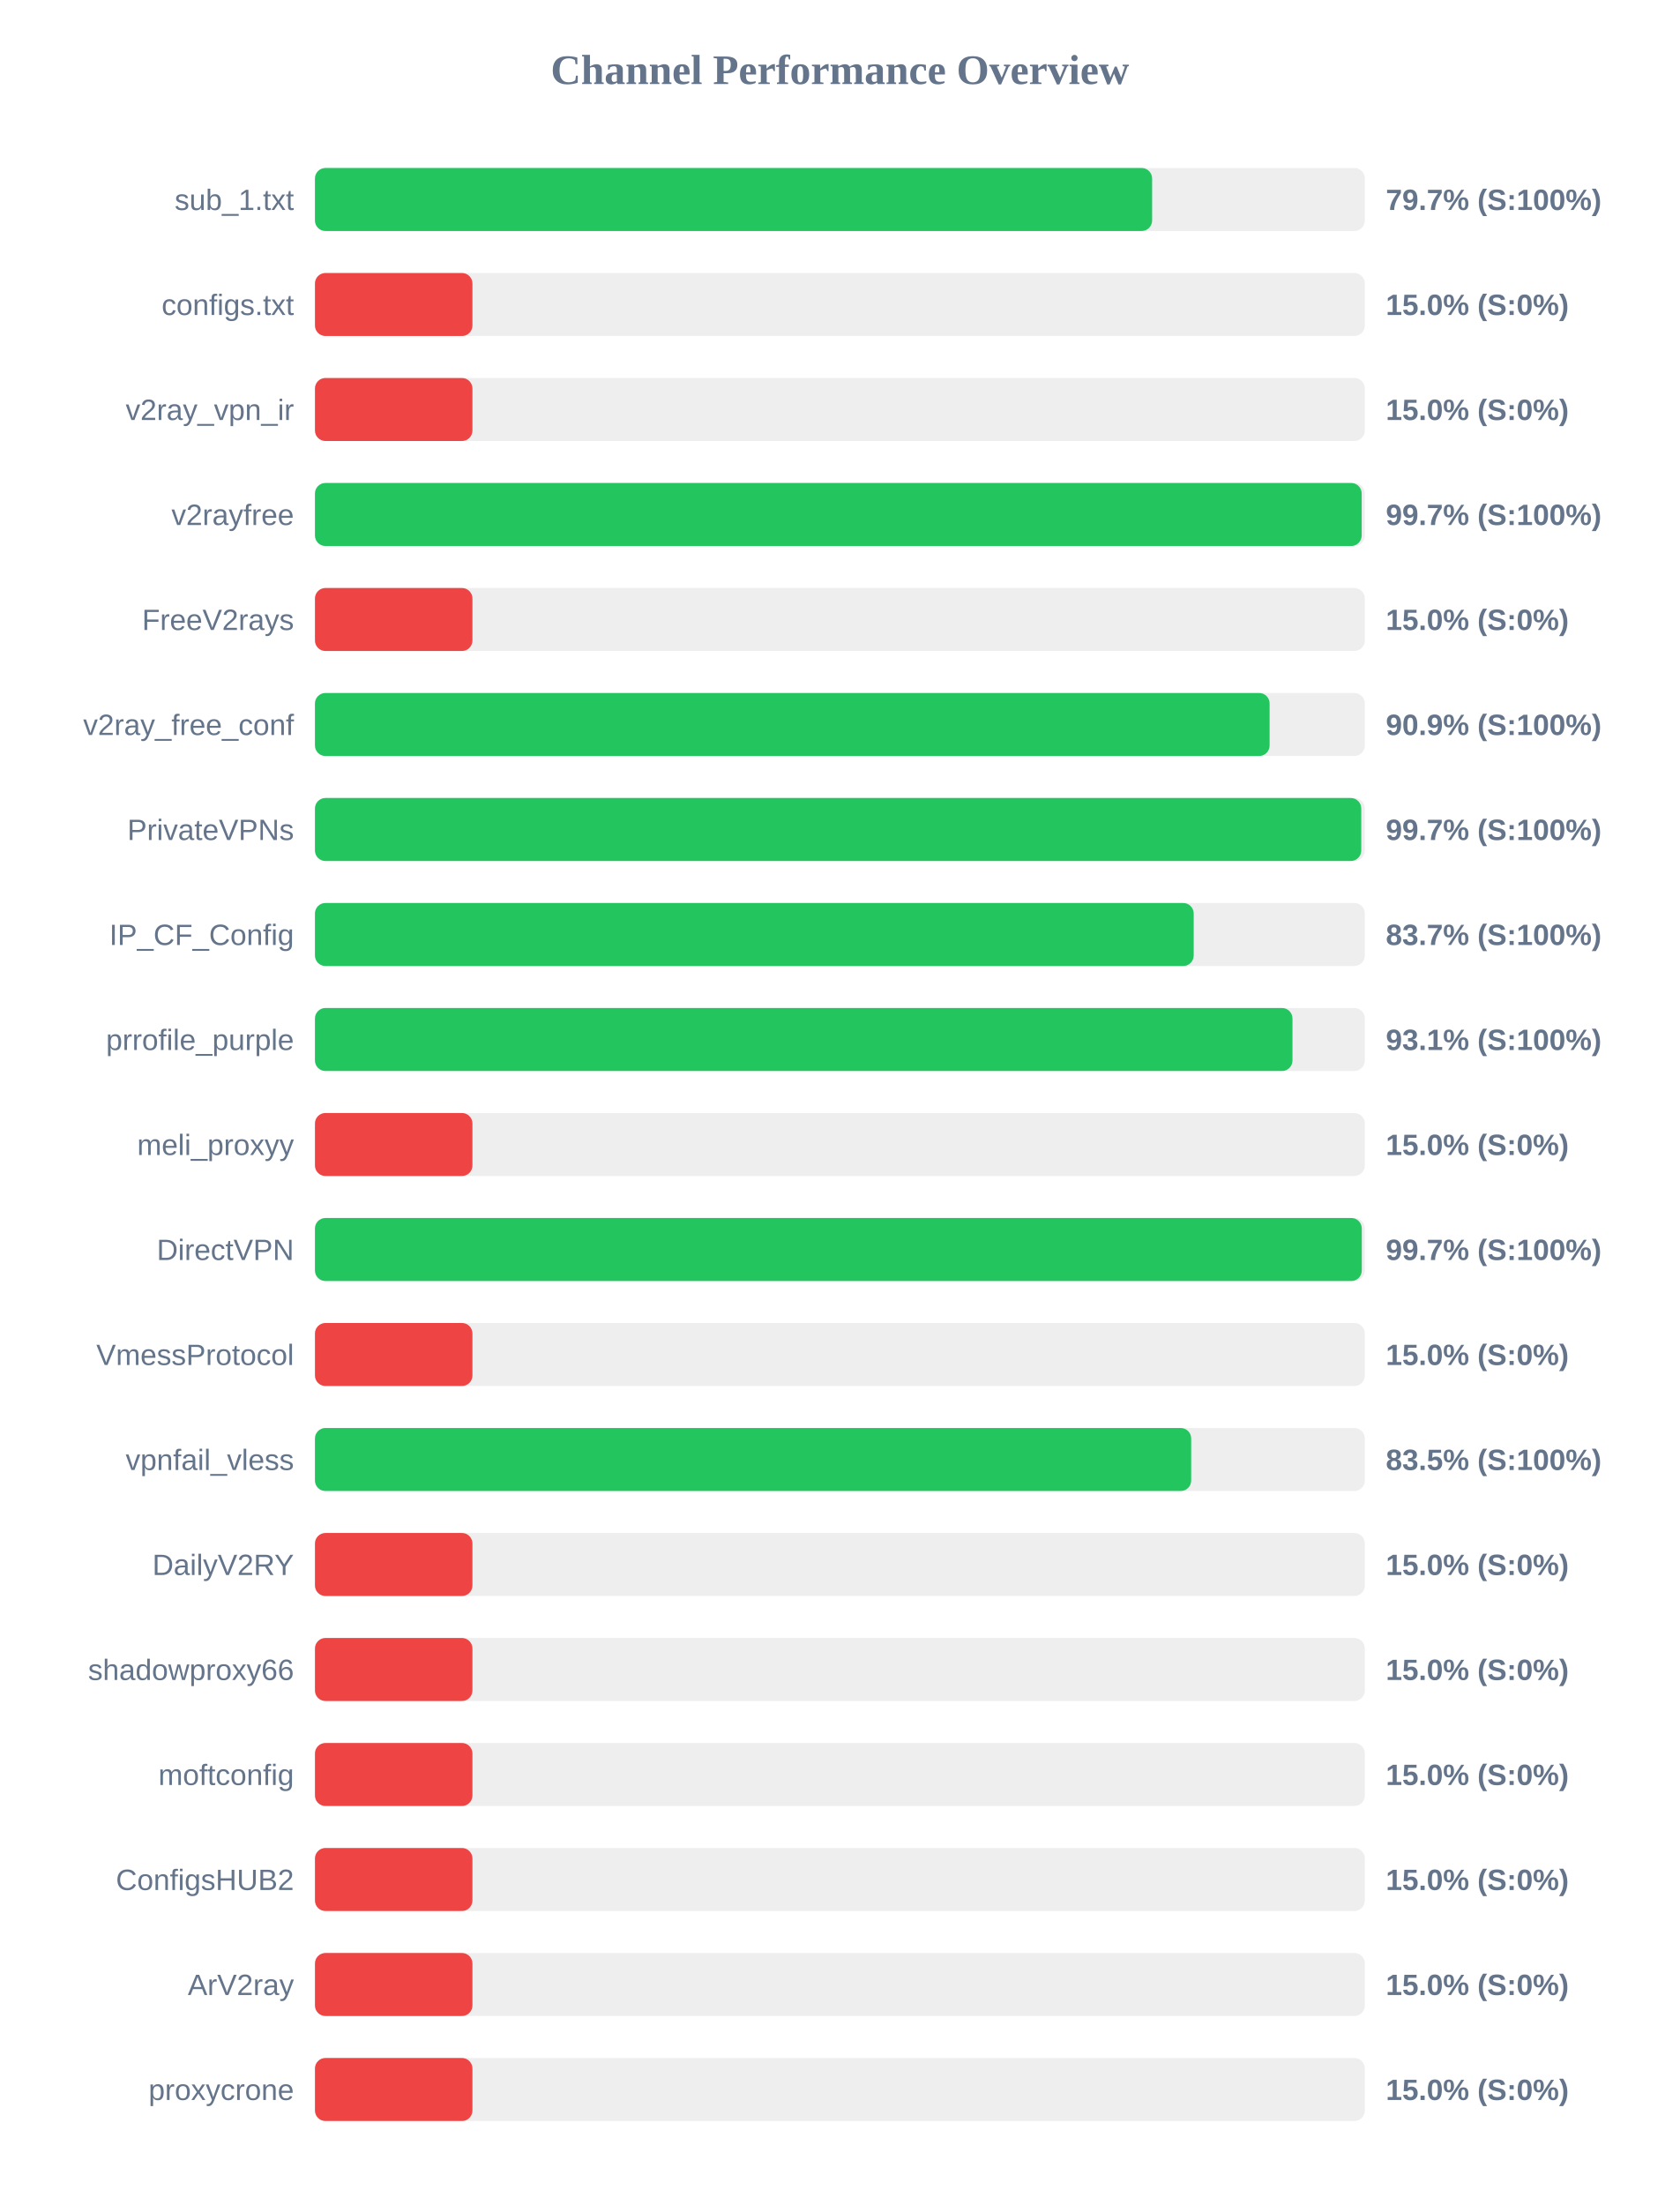
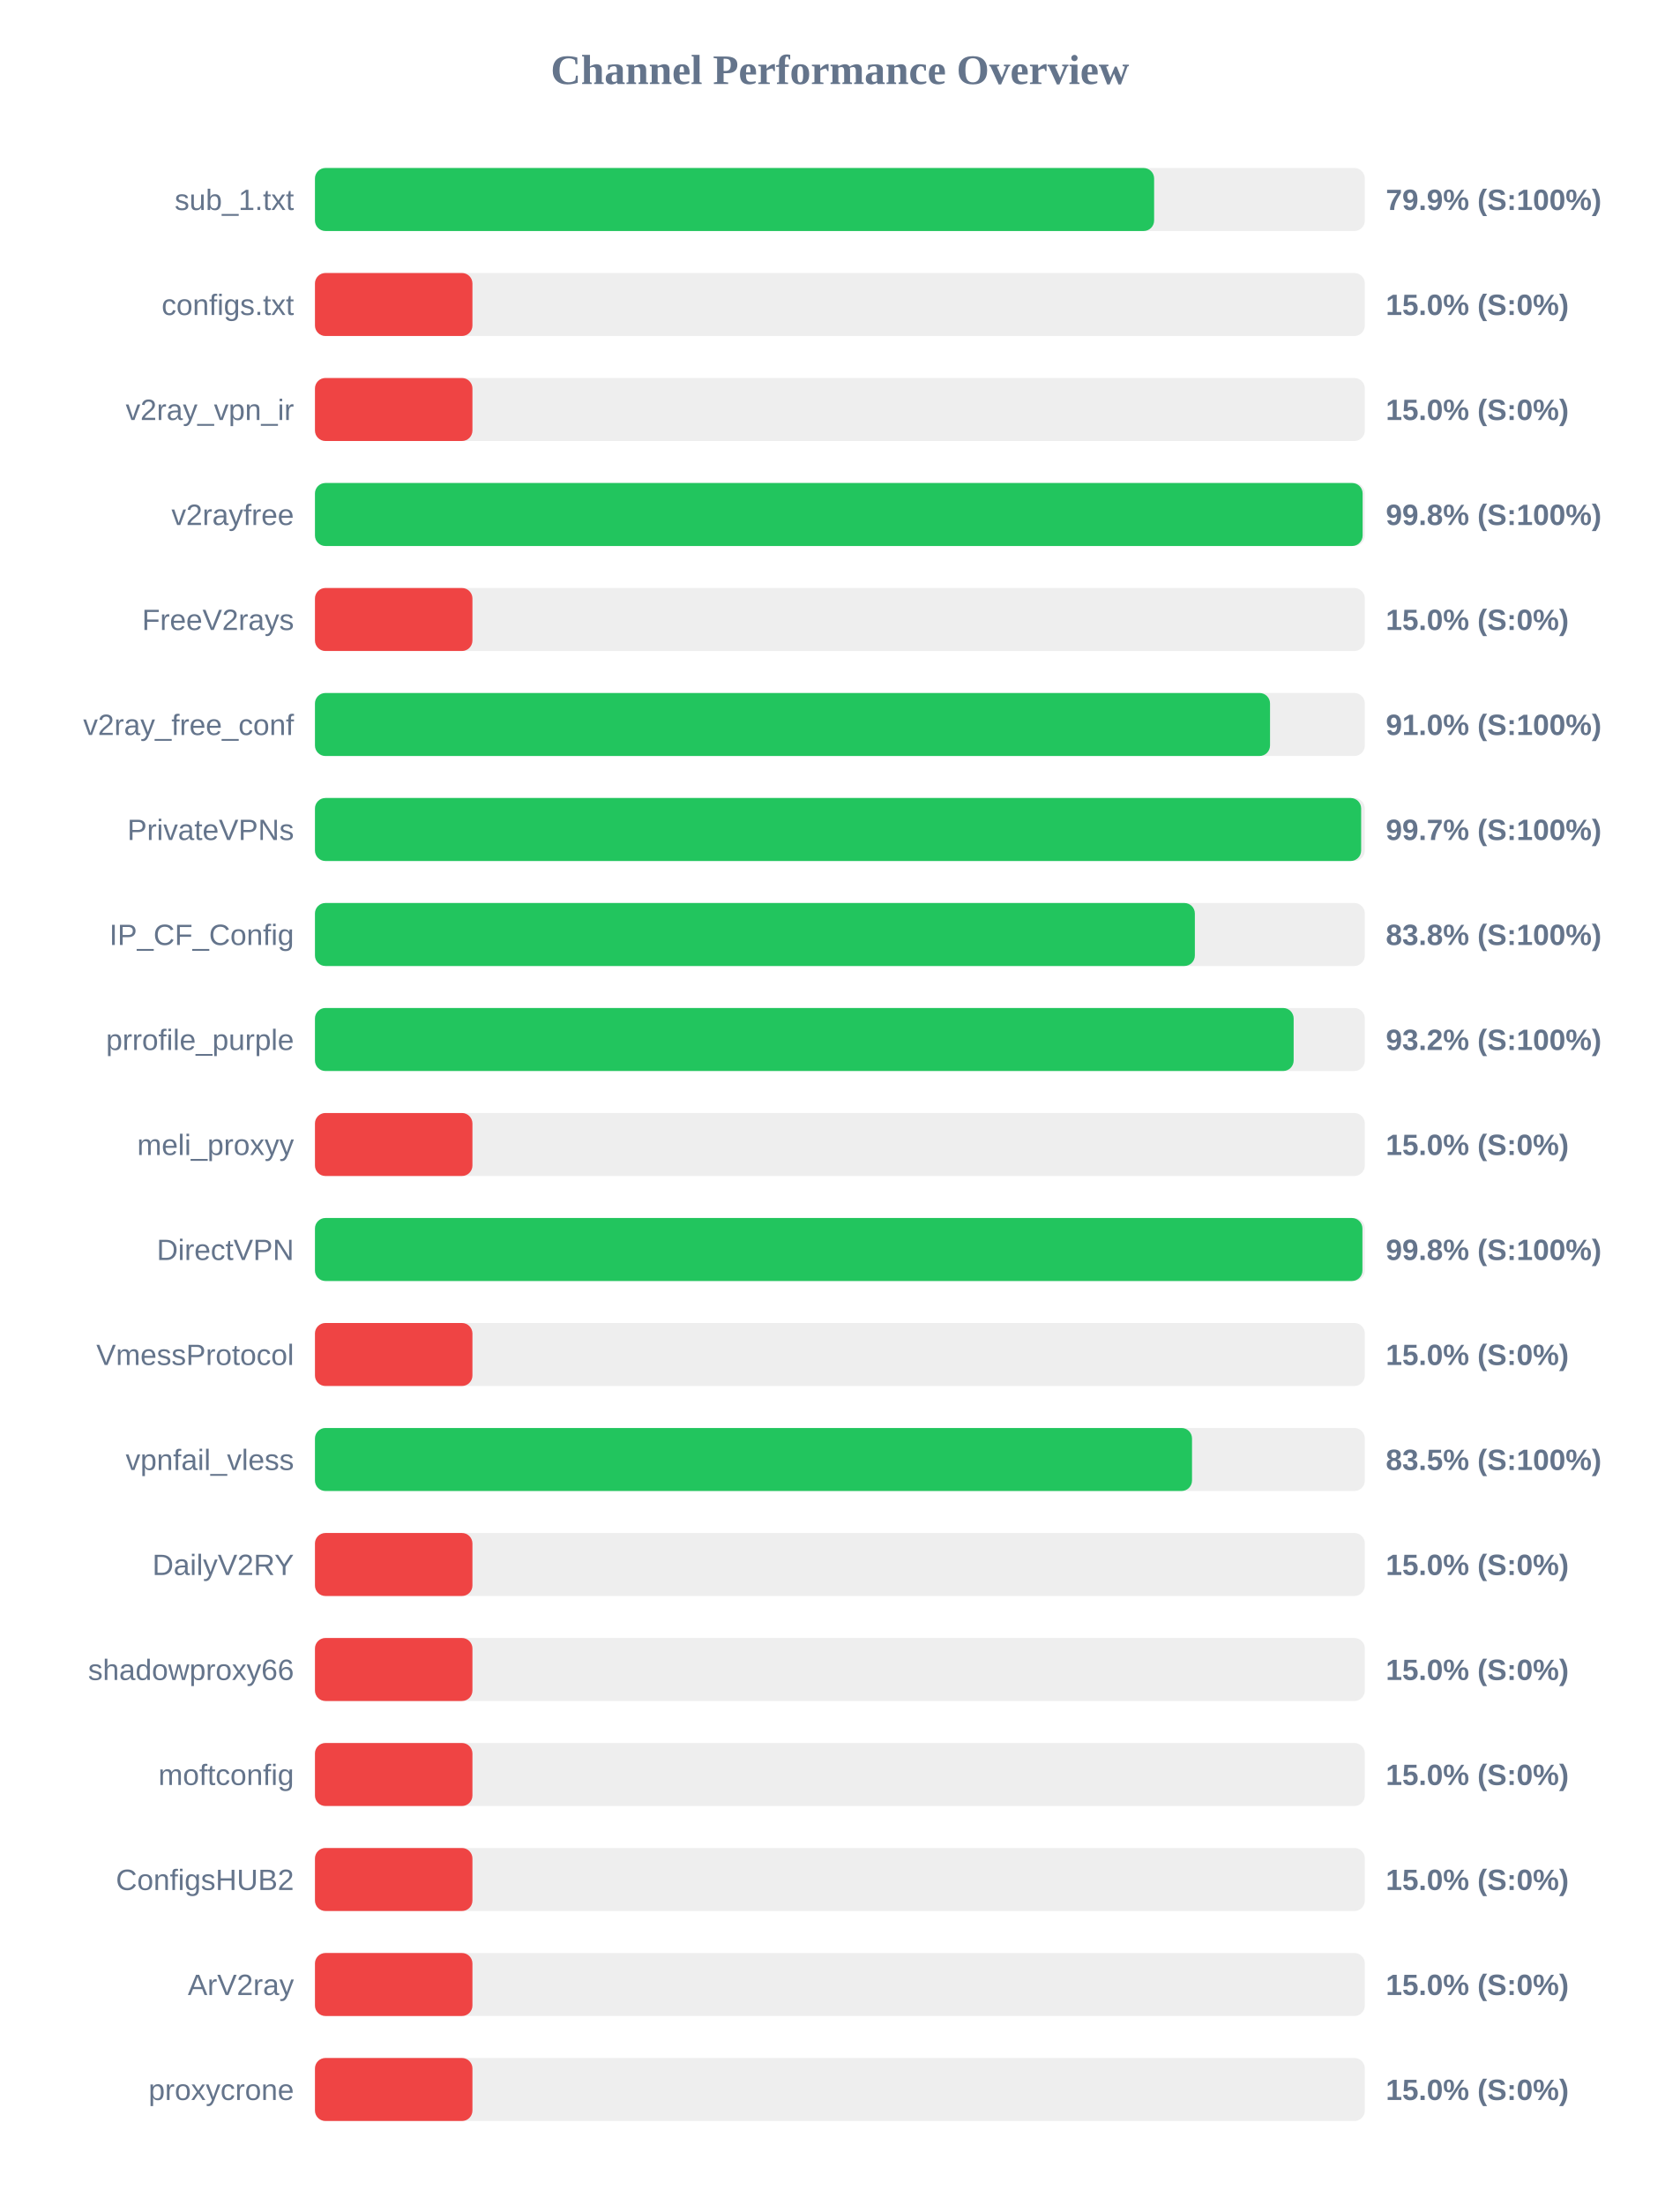
<svg xmlns="http://www.w3.org/2000/svg" width="800" height="1050" version="1.1">
  <style>
        .row { font: 14px Arial; fill: #64748b; }
        .score { font: bold 14px Arial; fill: #64748b; }
    </style>
  <text x="400" y="40" text-anchor="middle" font-size="20px" font-weight="bold" fill="#64748b">Channel Performance Overview</text>
  <rect x="150" y="80" width="500" height="30" fill="#eee" rx="5" />
-   <rect x="150" y="80" width="398.7" height="30" fill="#22c55e" rx="5" />
+   <rect x="150" y="80" width="399.65" height="30" fill="#22c55e" rx="5" />
  <text x="140" y="100" text-anchor="end" class="row">sub_1.txt</text>
-   <text x="660" y="100" text-anchor="start" class="score">79.7% (S:100%)</text>
+   <text x="660" y="100" text-anchor="start" class="score">79.9% (S:100%)</text>
  <rect x="150" y="130" width="500" height="30" fill="#eee" rx="5" />
  <rect x="150" y="130" width="75.0" height="30" fill="#ef4444" rx="5" />
  <text x="140" y="150" text-anchor="end" class="row">configs.txt</text>
  <text x="660" y="150" text-anchor="start" class="score">15.0% (S:0%)</text>
  <rect x="150" y="180" width="500" height="30" fill="#eee" rx="5" />
  <rect x="150" y="180" width="75.0" height="30" fill="#ef4444" rx="5" />
  <text x="140" y="200" text-anchor="end" class="row">v2ray_vpn_ir</text>
  <text x="660" y="200" text-anchor="start" class="score">15.0% (S:0%)</text>
  <rect x="150" y="230" width="500" height="30" fill="#eee" rx="5" />
-   <rect x="150" y="230" width="498.5" height="30" fill="#22c55e" rx="5" />
+   <rect x="150" y="230" width="498.95" height="30" fill="#22c55e" rx="5" />
  <text x="140" y="250" text-anchor="end" class="row">v2rayfree</text>
-   <text x="660" y="250" text-anchor="start" class="score">99.7% (S:100%)</text>
+   <text x="660" y="250" text-anchor="start" class="score">99.8% (S:100%)</text>
  <rect x="150" y="280" width="500" height="30" fill="#eee" rx="5" />
  <rect x="150" y="280" width="75.0" height="30" fill="#ef4444" rx="5" />
  <text x="140" y="300" text-anchor="end" class="row">FreeV2rays</text>
  <text x="660" y="300" text-anchor="start" class="score">15.0% (S:0%)</text>
  <rect x="150" y="330" width="500" height="30" fill="#eee" rx="5" />
-   <rect x="150" y="330" width="454.65" height="30" fill="#22c55e" rx="5" />
+   <rect x="150" y="330" width="454.85" height="30" fill="#22c55e" rx="5" />
  <text x="140" y="350" text-anchor="end" class="row">v2ray_free_conf</text>
-   <text x="660" y="350" text-anchor="start" class="score">90.9% (S:100%)</text>
+   <text x="660" y="350" text-anchor="start" class="score">91.0% (S:100%)</text>
  <rect x="150" y="380" width="500" height="30" fill="#eee" rx="5" />
-   <rect x="150" y="380" width="498.3" height="30" fill="#22c55e" rx="5" />
+   <rect x="150" y="380" width="498.25" height="30" fill="#22c55e" rx="5" />
  <text x="140" y="400" text-anchor="end" class="row">PrivateVPNs</text>
  <text x="660" y="400" text-anchor="start" class="score">99.7% (S:100%)</text>
  <rect x="150" y="430" width="500" height="30" fill="#eee" rx="5" />
-   <rect x="150" y="430" width="418.5" height="30" fill="#22c55e" rx="5" />
+   <rect x="150" y="430" width="419.05" height="30" fill="#22c55e" rx="5" />
  <text x="140" y="450" text-anchor="end" class="row">IP_CF_Config</text>
-   <text x="660" y="450" text-anchor="start" class="score">83.7% (S:100%)</text>
+   <text x="660" y="450" text-anchor="start" class="score">83.8% (S:100%)</text>
  <rect x="150" y="480" width="500" height="30" fill="#eee" rx="5" />
-   <rect x="150" y="480" width="465.55" height="30" fill="#22c55e" rx="5" />
+   <rect x="150" y="480" width="466.1" height="30" fill="#22c55e" rx="5" />
  <text x="140" y="500" text-anchor="end" class="row">prrofile_purple</text>
-   <text x="660" y="500" text-anchor="start" class="score">93.1% (S:100%)</text>
+   <text x="660" y="500" text-anchor="start" class="score">93.2% (S:100%)</text>
  <rect x="150" y="530" width="500" height="30" fill="#eee" rx="5" />
  <rect x="150" y="530" width="75.0" height="30" fill="#ef4444" rx="5" />
  <text x="140" y="550" text-anchor="end" class="row">meli_proxyy</text>
  <text x="660" y="550" text-anchor="start" class="score">15.0% (S:0%)</text>
  <rect x="150" y="580" width="500" height="30" fill="#eee" rx="5" />
-   <rect x="150" y="580" width="498.55" height="30" fill="#22c55e" rx="5" />
+   <rect x="150" y="580" width="498.85" height="30" fill="#22c55e" rx="5" />
  <text x="140" y="600" text-anchor="end" class="row">DirectVPN</text>
-   <text x="660" y="600" text-anchor="start" class="score">99.7% (S:100%)</text>
+   <text x="660" y="600" text-anchor="start" class="score">99.8% (S:100%)</text>
  <rect x="150" y="630" width="500" height="30" fill="#eee" rx="5" />
  <rect x="150" y="630" width="75.0" height="30" fill="#ef4444" rx="5" />
  <text x="140" y="650" text-anchor="end" class="row">VmessProtocol</text>
  <text x="660" y="650" text-anchor="start" class="score">15.0% (S:0%)</text>
  <rect x="150" y="680" width="500" height="30" fill="#eee" rx="5" />
-   <rect x="150" y="680" width="417.3" height="30" fill="#22c55e" rx="5" />
+   <rect x="150" y="680" width="417.7" height="30" fill="#22c55e" rx="5" />
  <text x="140" y="700" text-anchor="end" class="row">vpnfail_vless</text>
  <text x="660" y="700" text-anchor="start" class="score">83.5% (S:100%)</text>
  <rect x="150" y="730" width="500" height="30" fill="#eee" rx="5" />
  <rect x="150" y="730" width="75.0" height="30" fill="#ef4444" rx="5" />
  <text x="140" y="750" text-anchor="end" class="row">DailyV2RY</text>
  <text x="660" y="750" text-anchor="start" class="score">15.0% (S:0%)</text>
  <rect x="150" y="780" width="500" height="30" fill="#eee" rx="5" />
  <rect x="150" y="780" width="75.0" height="30" fill="#ef4444" rx="5" />
  <text x="140" y="800" text-anchor="end" class="row">shadowproxy66</text>
  <text x="660" y="800" text-anchor="start" class="score">15.0% (S:0%)</text>
  <rect x="150" y="830" width="500" height="30" fill="#eee" rx="5" />
  <rect x="150" y="830" width="75.0" height="30" fill="#ef4444" rx="5" />
  <text x="140" y="850" text-anchor="end" class="row">moftconfig</text>
  <text x="660" y="850" text-anchor="start" class="score">15.0% (S:0%)</text>
  <rect x="150" y="880" width="500" height="30" fill="#eee" rx="5" />
  <rect x="150" y="880" width="75.0" height="30" fill="#ef4444" rx="5" />
  <text x="140" y="900" text-anchor="end" class="row">ConfigsHUB2</text>
  <text x="660" y="900" text-anchor="start" class="score">15.0% (S:0%)</text>
  <rect x="150" y="930" width="500" height="30" fill="#eee" rx="5" />
  <rect x="150" y="930" width="75.0" height="30" fill="#ef4444" rx="5" />
  <text x="140" y="950" text-anchor="end" class="row">ArV2ray</text>
  <text x="660" y="950" text-anchor="start" class="score">15.0% (S:0%)</text>
  <rect x="150" y="980" width="500" height="30" fill="#eee" rx="5" />
  <rect x="150" y="980" width="75.0" height="30" fill="#ef4444" rx="5" />
  <text x="140" y="1000" text-anchor="end" class="row">proxycrone</text>
  <text x="660" y="1000" text-anchor="start" class="score">15.0% (S:0%)</text>
</svg>
